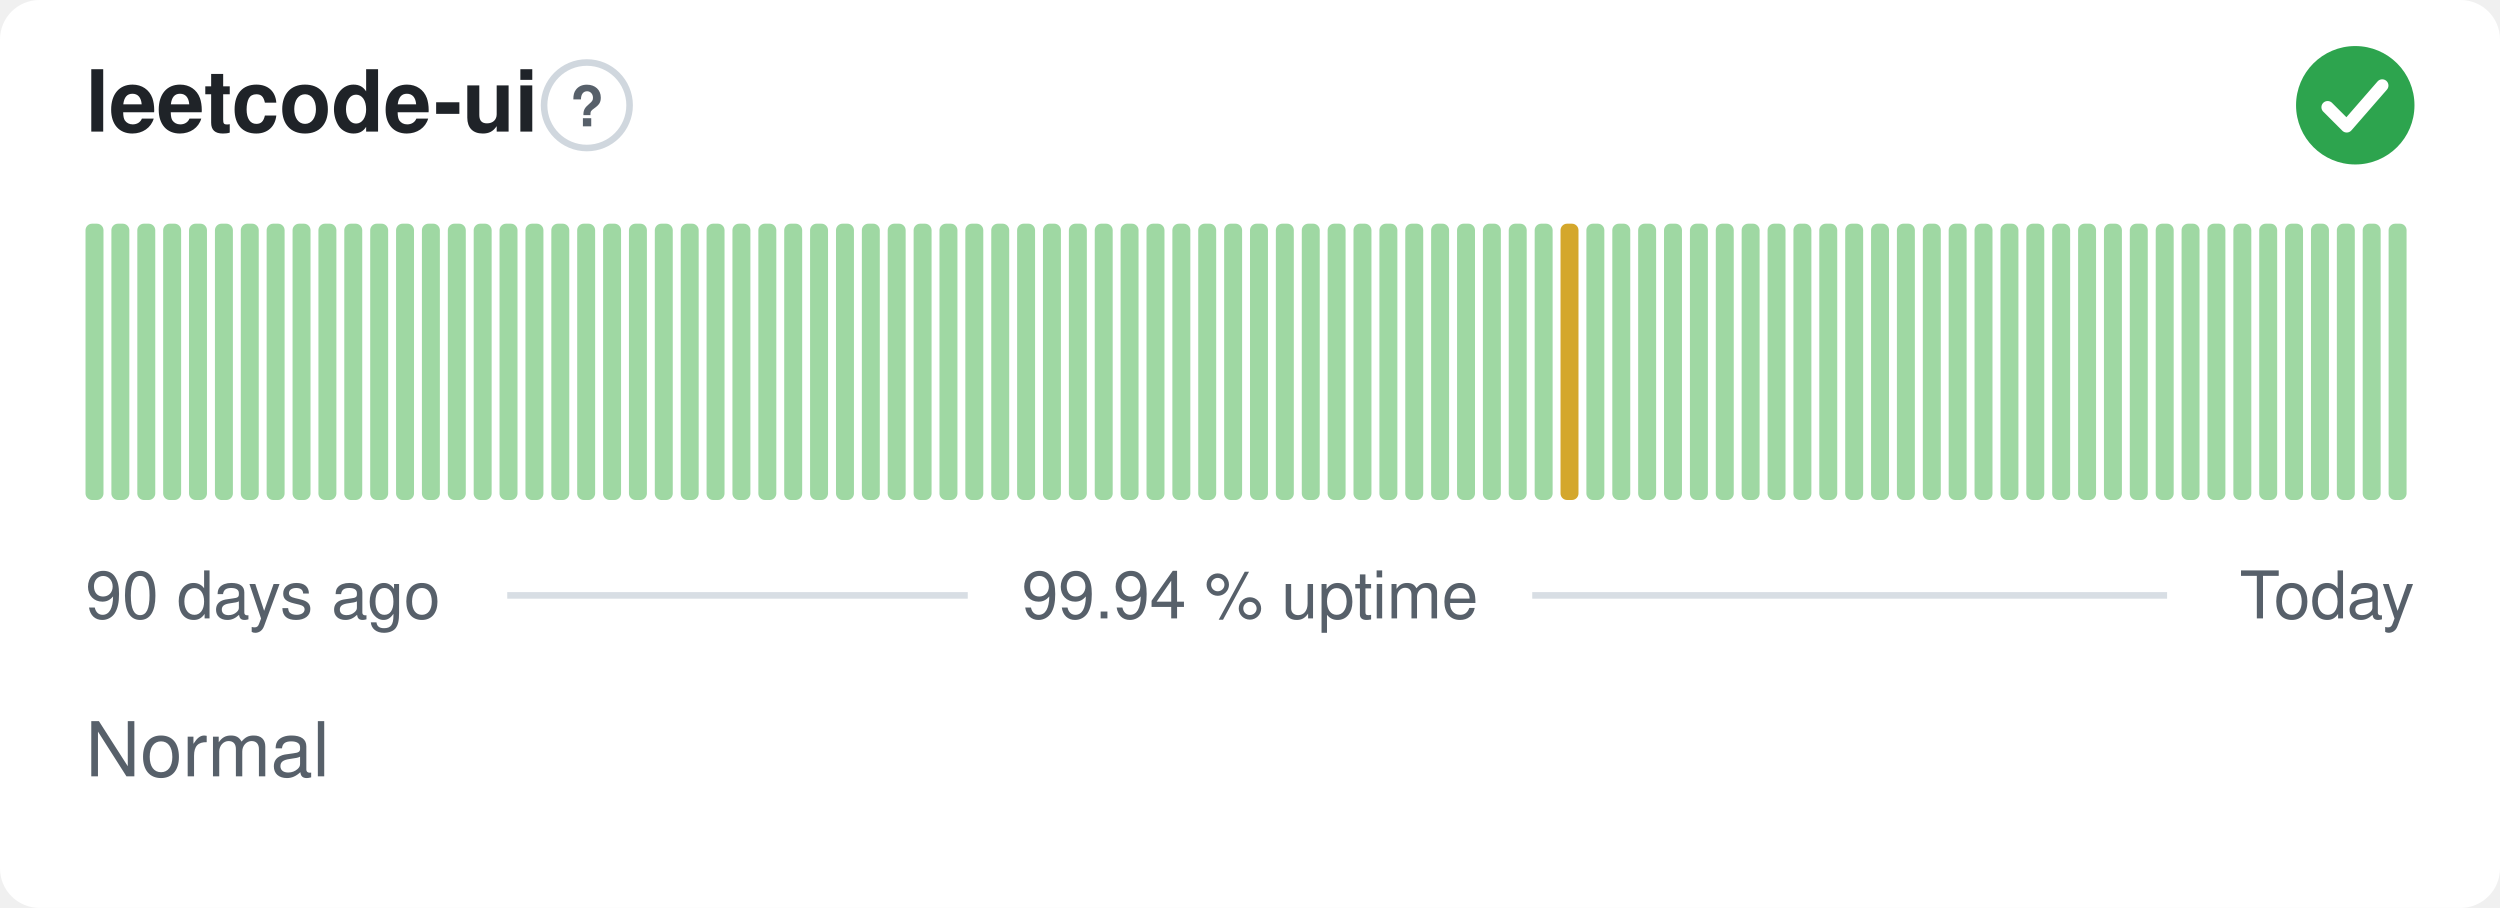
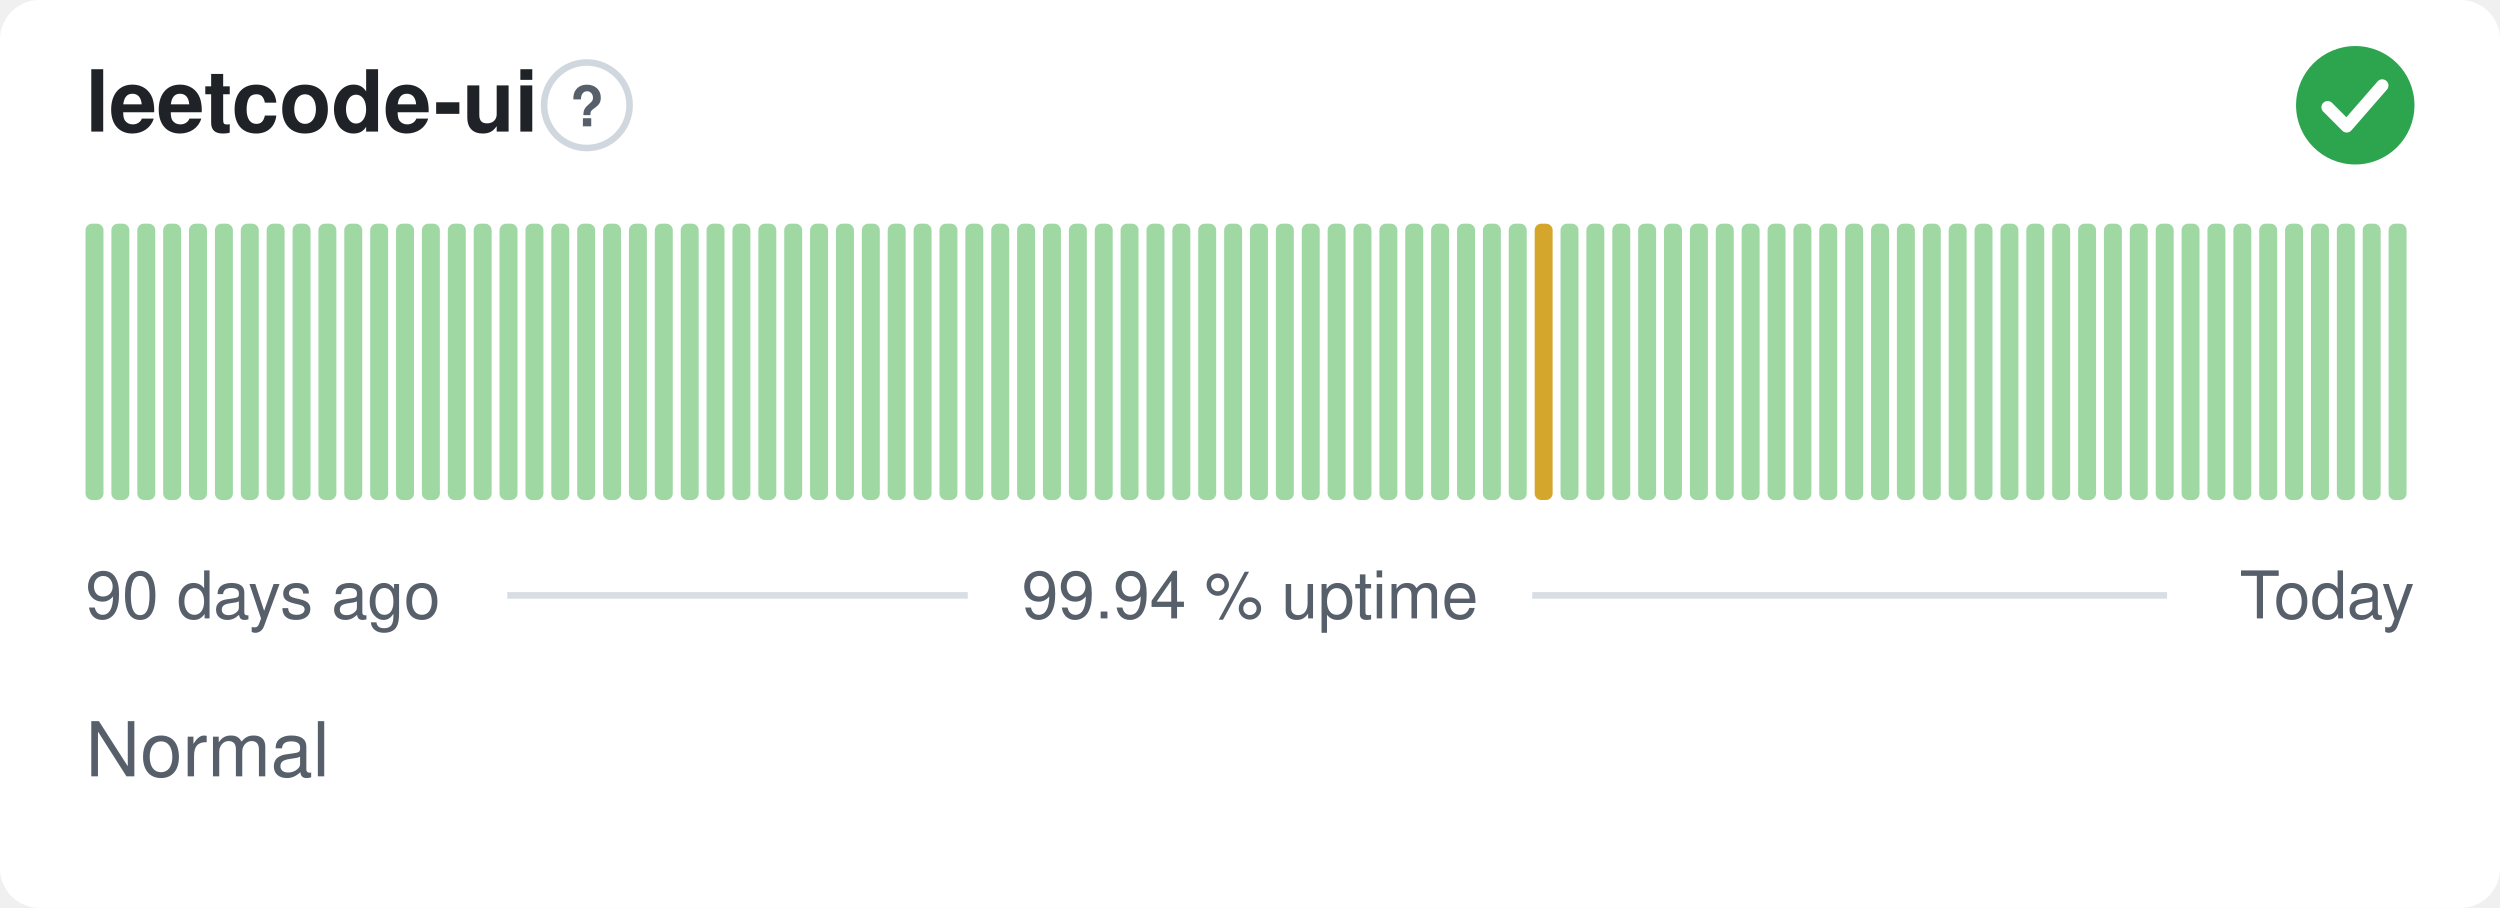
<svg xmlns="http://www.w3.org/2000/svg" width="380" height="138" viewBox="0 0 380 138" role="img" aria-label="leetcode-ui: Normal, 99.94 % uptime over the last 90 days" font-family="-apple-system,BlinkMacSystemFont,'Segoe UI',Helvetica,Arial,sans-serif">
  <style>
    @media (prefers-color-scheme: dark) {
      .bg { fill: #0d1117 }
      .title { fill: #e6edf3 }
      .muted { fill: #8b949e }
      .hint { stroke: #30363d }
      .rule { stroke: #30363d }
      .nodata { fill: #21262d }
    }
  </style>
  <rect class="bg" width="380" height="138" rx="6" fill="#ffffff" />
  <text class="title" x="13" y="20" font-size="13" font-weight="600" fill="#1f2328">leetcode-ui</text>
  <circle class="hint" cx="89.2" cy="16" r="6.5" fill="none" stroke="#d0d7de" stroke-width="1" />
  <text class="muted" x="89.2" y="19.2" text-anchor="middle" font-size="8.5" font-weight="700" fill="#57606a">?</text>
  <circle cx="358" cy="16" r="9" fill="#2da44e" />
  <path d="M353.80 16.30l2.90 2.90 5.40 -6.20" fill="none" stroke="#fff" stroke-width="1.89" stroke-linecap="round" stroke-linejoin="round" />
  <rect x="13.00" y="34.00" width="2.73" height="42.00" rx="1" fill="#9fd8a3" />
  <rect x="16.93" y="34.00" width="2.73" height="42.00" rx="1" fill="#9fd8a3" />
  <rect x="20.87" y="34.00" width="2.73" height="42.00" rx="1" fill="#9fd8a3" />
  <rect x="24.80" y="34.00" width="2.73" height="42.00" rx="1" fill="#9fd8a3" />
  <rect x="28.73" y="34.00" width="2.73" height="42.00" rx="1" fill="#9fd8a3" />
  <rect x="32.67" y="34.00" width="2.73" height="42.00" rx="1" fill="#9fd8a3" />
  <rect x="36.60" y="34.00" width="2.73" height="42.00" rx="1" fill="#9fd8a3" />
  <rect x="40.53" y="34.00" width="2.73" height="42.00" rx="1" fill="#9fd8a3" />
  <rect x="44.47" y="34.00" width="2.73" height="42.00" rx="1" fill="#9fd8a3" />
  <rect x="48.40" y="34.00" width="2.73" height="42.00" rx="1" fill="#9fd8a3" />
  <rect x="52.33" y="34.00" width="2.73" height="42.00" rx="1" fill="#9fd8a3" />
  <rect x="56.27" y="34.00" width="2.73" height="42.00" rx="1" fill="#9fd8a3" />
  <rect x="60.20" y="34.00" width="2.73" height="42.00" rx="1" fill="#9fd8a3" />
  <rect x="64.13" y="34.00" width="2.73" height="42.00" rx="1" fill="#9fd8a3" />
  <rect x="68.07" y="34.00" width="2.73" height="42.00" rx="1" fill="#9fd8a3" />
  <rect x="72.00" y="34.00" width="2.73" height="42.00" rx="1" fill="#9fd8a3" />
  <rect x="75.93" y="34.00" width="2.73" height="42.00" rx="1" fill="#9fd8a3" />
  <rect x="79.87" y="34.00" width="2.73" height="42.00" rx="1" fill="#9fd8a3" />
  <rect x="83.80" y="34.00" width="2.73" height="42.00" rx="1" fill="#9fd8a3" />
  <rect x="87.73" y="34.00" width="2.73" height="42.00" rx="1" fill="#9fd8a3" />
  <rect x="91.67" y="34.00" width="2.73" height="42.00" rx="1" fill="#9fd8a3" />
  <rect x="95.60" y="34.00" width="2.73" height="42.00" rx="1" fill="#9fd8a3" />
  <rect x="99.53" y="34.00" width="2.73" height="42.00" rx="1" fill="#9fd8a3" />
  <rect x="103.47" y="34.00" width="2.73" height="42.00" rx="1" fill="#9fd8a3" />
  <rect x="107.40" y="34.00" width="2.73" height="42.00" rx="1" fill="#9fd8a3" />
  <rect x="111.33" y="34.00" width="2.73" height="42.00" rx="1" fill="#9fd8a3" />
  <rect x="115.27" y="34.00" width="2.73" height="42.00" rx="1" fill="#9fd8a3" />
  <rect x="119.20" y="34.00" width="2.73" height="42.00" rx="1" fill="#9fd8a3" />
  <rect x="123.13" y="34.00" width="2.73" height="42.00" rx="1" fill="#9fd8a3" />
  <rect x="127.07" y="34.00" width="2.73" height="42.00" rx="1" fill="#9fd8a3" />
  <rect x="131.00" y="34.00" width="2.73" height="42.00" rx="1" fill="#9fd8a3" />
  <rect x="134.93" y="34.00" width="2.73" height="42.00" rx="1" fill="#9fd8a3" />
  <rect x="138.87" y="34.00" width="2.73" height="42.00" rx="1" fill="#9fd8a3" />
  <rect x="142.80" y="34.00" width="2.73" height="42.00" rx="1" fill="#9fd8a3" />
  <rect x="146.73" y="34.00" width="2.73" height="42.00" rx="1" fill="#9fd8a3" />
  <rect x="150.67" y="34.00" width="2.73" height="42.00" rx="1" fill="#9fd8a3" />
  <rect x="154.60" y="34.00" width="2.73" height="42.00" rx="1" fill="#9fd8a3" />
  <rect x="158.53" y="34.00" width="2.73" height="42.00" rx="1" fill="#9fd8a3" />
  <rect x="162.47" y="34.00" width="2.73" height="42.00" rx="1" fill="#9fd8a3" />
  <rect x="166.40" y="34.00" width="2.73" height="42.00" rx="1" fill="#9fd8a3" />
  <rect x="170.33" y="34.00" width="2.73" height="42.00" rx="1" fill="#9fd8a3" />
  <rect x="174.27" y="34.00" width="2.73" height="42.00" rx="1" fill="#9fd8a3" />
  <rect x="178.20" y="34.00" width="2.73" height="42.00" rx="1" fill="#9fd8a3" />
  <rect x="182.13" y="34.00" width="2.73" height="42.00" rx="1" fill="#9fd8a3" />
  <rect x="186.07" y="34.00" width="2.73" height="42.00" rx="1" fill="#9fd8a3" />
  <rect x="190.00" y="34.00" width="2.73" height="42.00" rx="1" fill="#9fd8a3" />
  <rect x="193.93" y="34.00" width="2.73" height="42.00" rx="1" fill="#9fd8a3" />
  <rect x="197.87" y="34.00" width="2.73" height="42.00" rx="1" fill="#9fd8a3" />
  <rect x="201.80" y="34.00" width="2.73" height="42.00" rx="1" fill="#9fd8a3" />
  <rect x="205.73" y="34.00" width="2.73" height="42.00" rx="1" fill="#9fd8a3" />
  <rect x="209.67" y="34.00" width="2.73" height="42.00" rx="1" fill="#9fd8a3" />
  <rect x="213.60" y="34.00" width="2.73" height="42.00" rx="1" fill="#9fd8a3" />
  <rect x="217.53" y="34.00" width="2.73" height="42.00" rx="1" fill="#9fd8a3" />
  <rect x="221.47" y="34.00" width="2.73" height="42.00" rx="1" fill="#9fd8a3" />
  <rect x="225.40" y="34.00" width="2.73" height="42.00" rx="1" fill="#9fd8a3" />
  <rect x="229.33" y="34.00" width="2.73" height="42.00" rx="1" fill="#9fd8a3" />
-   <rect x="233.27" y="34.00" width="2.73" height="42.00" rx="1" fill="#9fd8a3" />
-   <rect x="237.20" y="34.00" width="2.73" height="42.00" rx="1" fill="#d4a72c" />
+   <rect x="233.27" y="34.00" width="2.73" height="42.00" rx="1" fill="#d4a72c" />
+   <rect x="237.20" y="34.00" width="2.73" height="42.00" rx="1" fill="#9fd8a3" />
  <rect x="241.13" y="34.00" width="2.73" height="42.00" rx="1" fill="#9fd8a3" />
  <rect x="245.07" y="34.00" width="2.73" height="42.00" rx="1" fill="#9fd8a3" />
  <rect x="249.00" y="34.00" width="2.73" height="42.00" rx="1" fill="#9fd8a3" />
  <rect x="252.93" y="34.00" width="2.73" height="42.00" rx="1" fill="#9fd8a3" />
  <rect x="256.87" y="34.00" width="2.73" height="42.00" rx="1" fill="#9fd8a3" />
  <rect x="260.80" y="34.00" width="2.73" height="42.00" rx="1" fill="#9fd8a3" />
  <rect x="264.73" y="34.00" width="2.73" height="42.00" rx="1" fill="#9fd8a3" />
  <rect x="268.67" y="34.00" width="2.73" height="42.00" rx="1" fill="#9fd8a3" />
  <rect x="272.60" y="34.00" width="2.73" height="42.00" rx="1" fill="#9fd8a3" />
  <rect x="276.53" y="34.00" width="2.73" height="42.00" rx="1" fill="#9fd8a3" />
  <rect x="280.47" y="34.00" width="2.73" height="42.00" rx="1" fill="#9fd8a3" />
  <rect x="284.40" y="34.00" width="2.73" height="42.00" rx="1" fill="#9fd8a3" />
  <rect x="288.33" y="34.00" width="2.73" height="42.00" rx="1" fill="#9fd8a3" />
  <rect x="292.27" y="34.00" width="2.73" height="42.00" rx="1" fill="#9fd8a3" />
  <rect x="296.20" y="34.00" width="2.73" height="42.00" rx="1" fill="#9fd8a3" />
  <rect x="300.13" y="34.00" width="2.73" height="42.00" rx="1" fill="#9fd8a3" />
  <rect x="304.07" y="34.00" width="2.73" height="42.00" rx="1" fill="#9fd8a3" />
  <rect x="308.00" y="34.00" width="2.73" height="42.00" rx="1" fill="#9fd8a3" />
  <rect x="311.93" y="34.00" width="2.73" height="42.00" rx="1" fill="#9fd8a3" />
  <rect x="315.87" y="34.00" width="2.73" height="42.00" rx="1" fill="#9fd8a3" />
  <rect x="319.80" y="34.00" width="2.73" height="42.00" rx="1" fill="#9fd8a3" />
  <rect x="323.73" y="34.00" width="2.73" height="42.00" rx="1" fill="#9fd8a3" />
  <rect x="327.67" y="34.00" width="2.73" height="42.00" rx="1" fill="#9fd8a3" />
  <rect x="331.60" y="34.00" width="2.73" height="42.00" rx="1" fill="#9fd8a3" />
  <rect x="335.53" y="34.00" width="2.73" height="42.00" rx="1" fill="#9fd8a3" />
  <rect x="339.47" y="34.00" width="2.73" height="42.00" rx="1" fill="#9fd8a3" />
  <rect x="343.40" y="34.00" width="2.73" height="42.00" rx="1" fill="#9fd8a3" />
  <rect x="347.33" y="34.00" width="2.73" height="42.00" rx="1" fill="#9fd8a3" />
  <rect x="351.27" y="34.00" width="2.73" height="42.00" rx="1" fill="#9fd8a3" />
  <rect x="355.20" y="34.00" width="2.73" height="42.00" rx="1" fill="#9fd8a3" />
  <rect x="359.13" y="34.00" width="2.73" height="42.00" rx="1" fill="#9fd8a3" />
  <rect x="363.07" y="34.00" width="2.73" height="42.00" rx="1" fill="#9fd8a3" />
  <text class="muted" x="13" y="94" font-size="10" fill="#57606a">90 days ago</text>
  <text class="muted" x="190" y="94" text-anchor="middle" font-size="10" fill="#57606a">99.94 % uptime</text>
  <text class="muted" x="367" y="94" text-anchor="end" font-size="10" fill="#57606a">Today</text>
  <line class="rule" x1="77.1" y1="90.5" x2="147.1" y2="90.5" stroke="#d8dee4" stroke-width="1" />
  <line class="rule" x1="232.9" y1="90.5" x2="329.4" y2="90.5" stroke="#d8dee4" stroke-width="1" />
  <text class="muted" x="13" y="118" font-size="11.5" fill="#57606a">Normal</text>
</svg>
